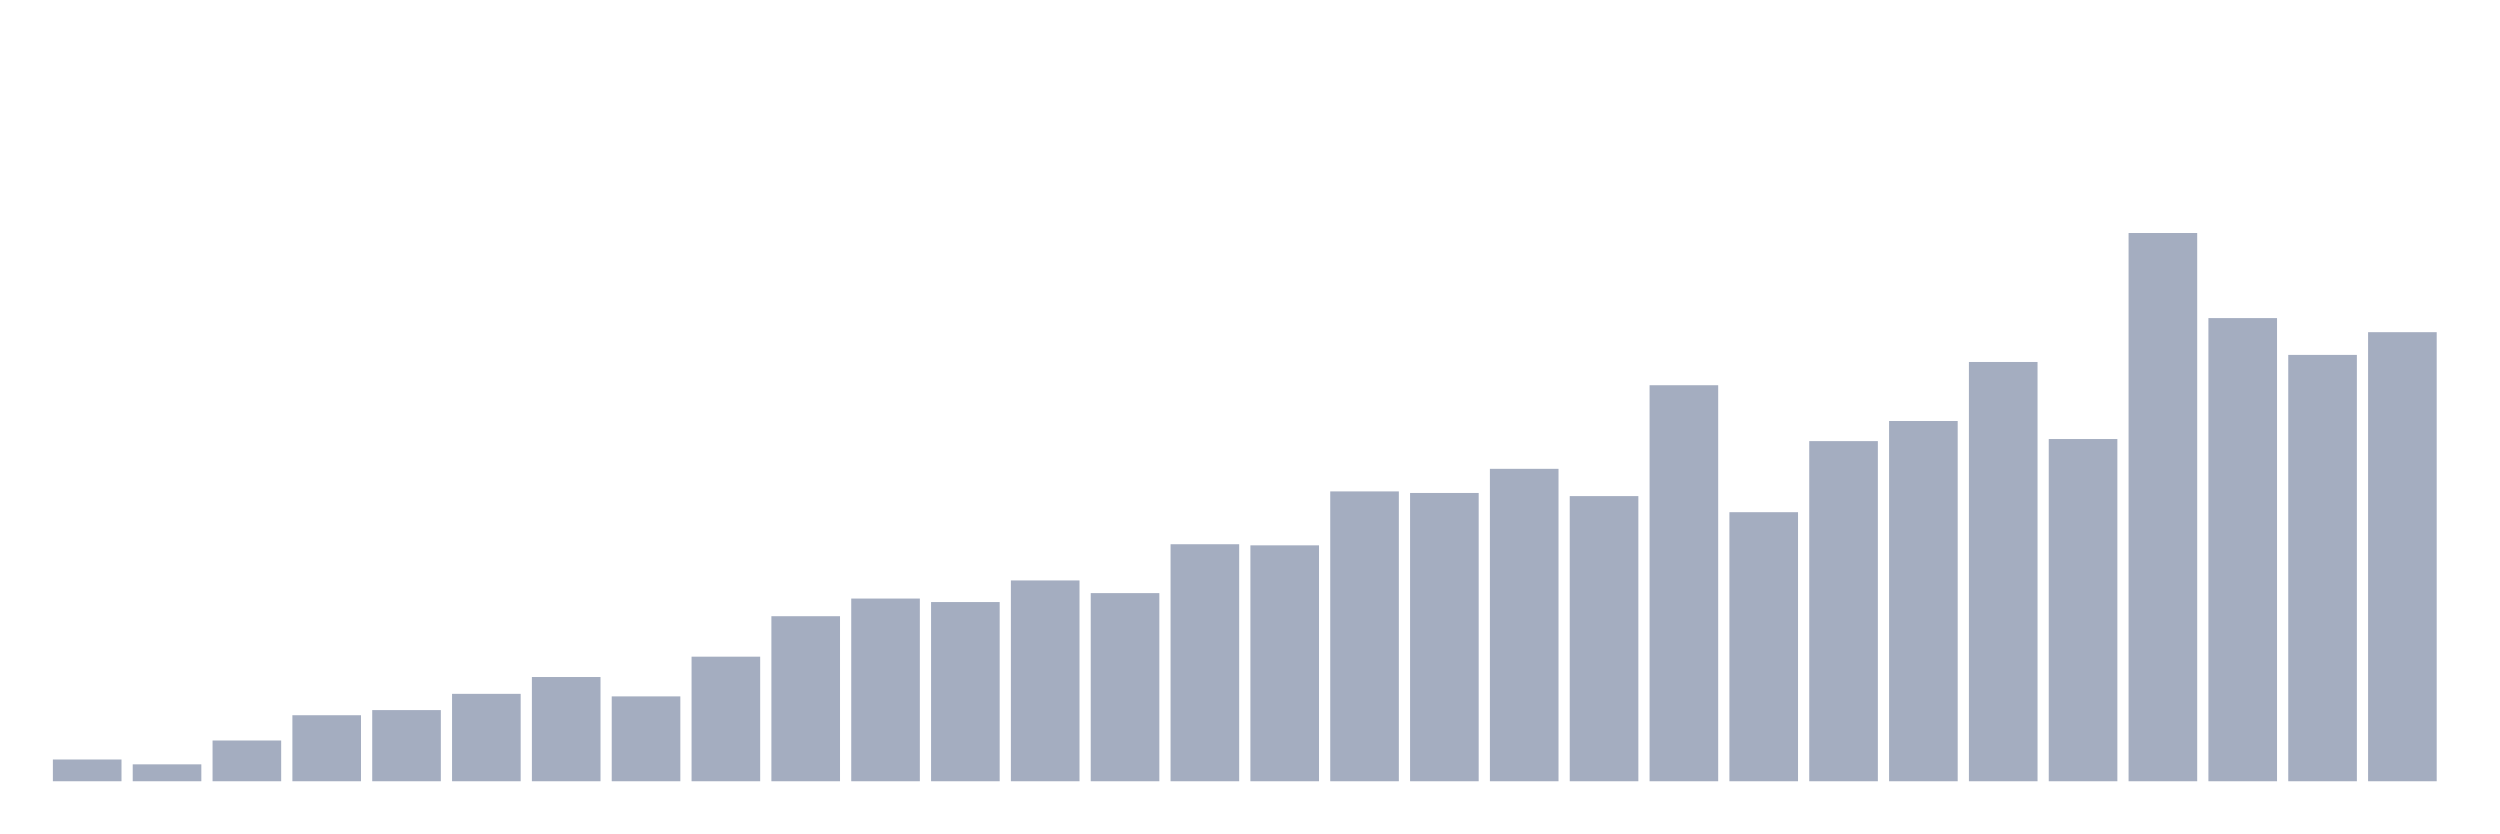
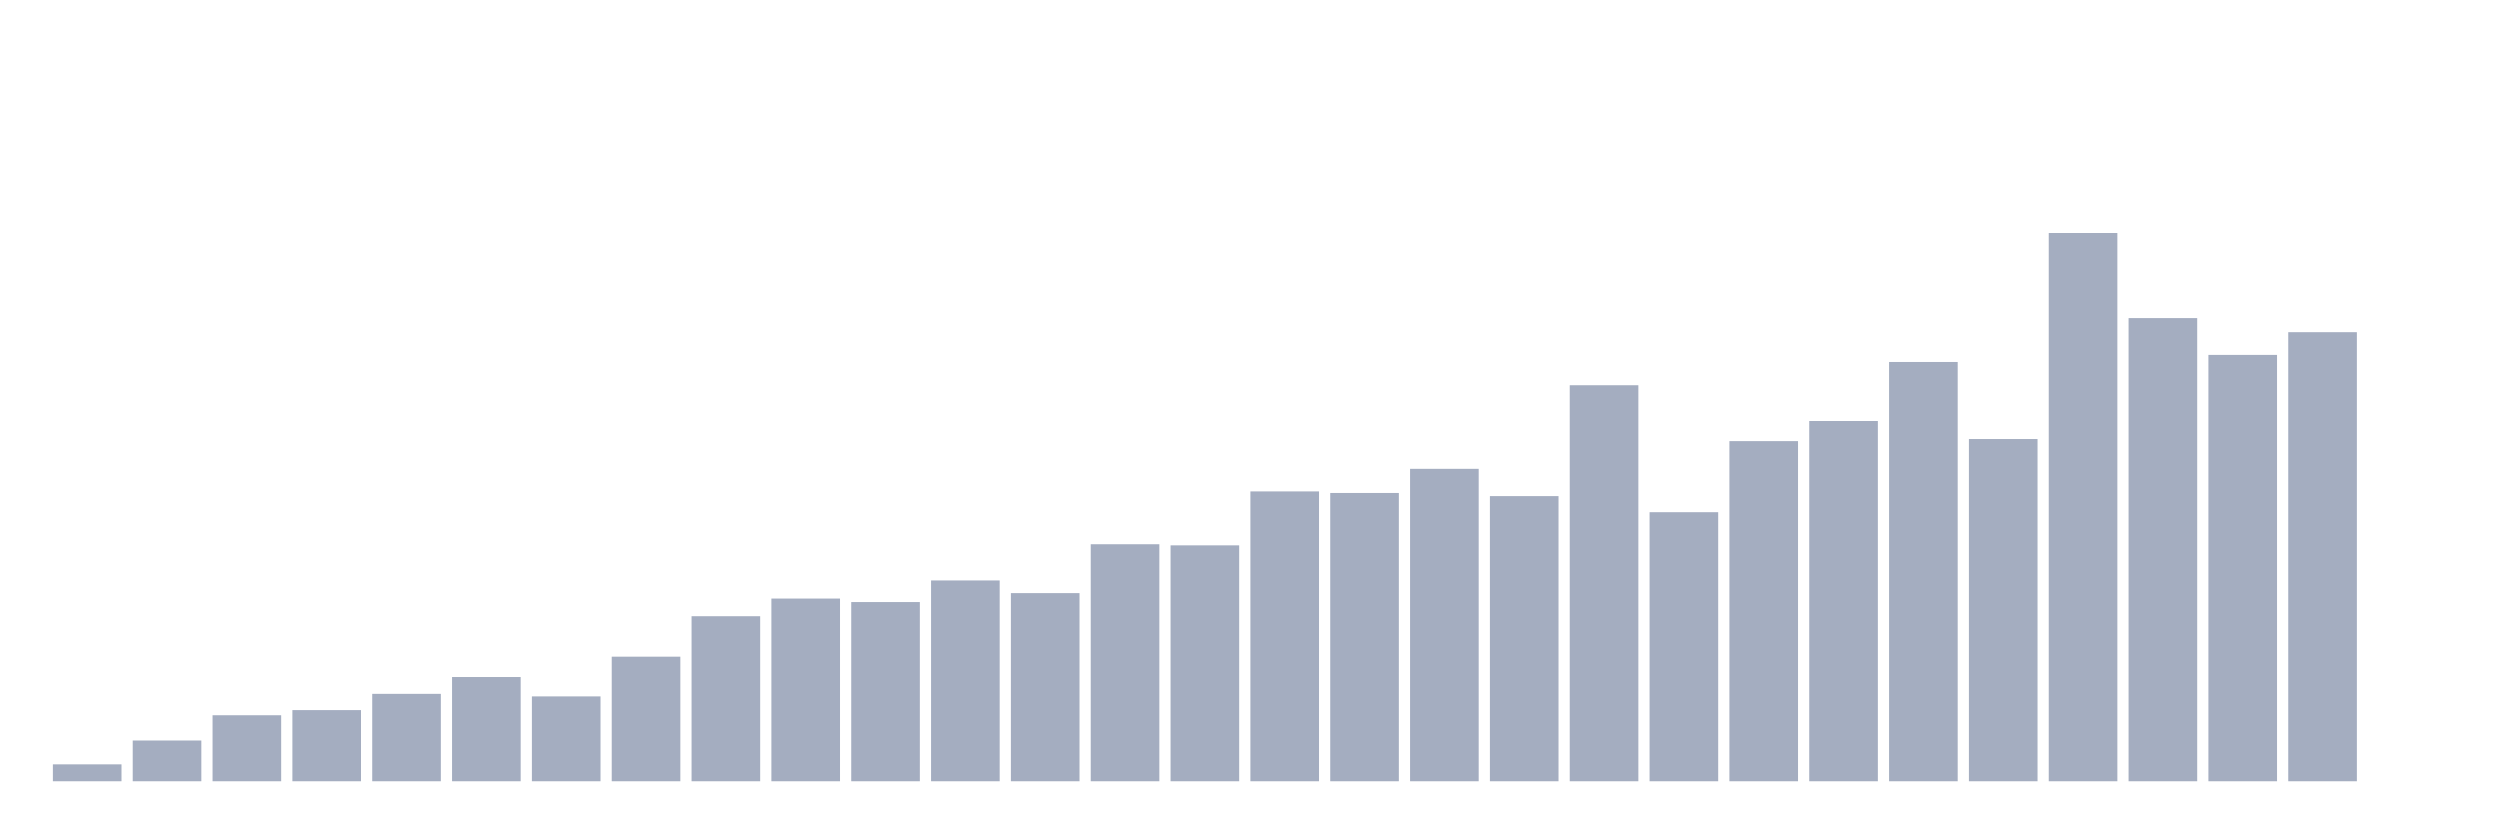
<svg xmlns="http://www.w3.org/2000/svg" viewBox="0 0 480 160">
  <g transform="translate(10,10)">
-     <rect class="bar" x="0.153" width="13.175" y="135.823" height="4.177" fill="rgb(164,173,192)" />
-     <rect class="bar" x="15.482" width="13.175" y="136.753" height="3.247" fill="rgb(164,173,192)" />
-     <rect class="bar" x="30.81" width="13.175" y="132.175" height="7.825" fill="rgb(164,173,192)" />
-     <rect class="bar" x="46.138" width="13.175" y="127.325" height="12.675" fill="rgb(164,173,192)" />
-     <rect class="bar" x="61.466" width="13.175" y="126.338" height="13.662" fill="rgb(164,173,192)" />
-     <rect class="bar" x="76.794" width="13.175" y="123.219" height="16.781" fill="rgb(164,173,192)" />
-     <rect class="bar" x="92.123" width="13.175" y="119.986" height="20.014" fill="rgb(164,173,192)" />
-     <rect class="bar" x="107.451" width="13.175" y="123.706" height="16.294" fill="rgb(164,173,192)" />
-     <rect class="bar" x="122.779" width="13.175" y="116.08" height="23.92" fill="rgb(164,173,192)" />
-     <rect class="bar" x="138.107" width="13.175" y="108.312" height="31.688" fill="rgb(164,173,192)" />
-     <rect class="bar" x="153.436" width="13.175" y="104.922" height="35.078" fill="rgb(164,173,192)" />
-     <rect class="bar" x="168.764" width="13.175" y="105.594" height="34.406" fill="rgb(164,173,192)" />
-     <rect class="bar" x="184.092" width="13.175" y="101.445" height="38.555" fill="rgb(164,173,192)" />
-     <rect class="bar" x="199.42" width="13.175" y="103.877" height="36.123" fill="rgb(164,173,192)" />
-     <rect class="bar" x="214.748" width="13.175" y="94.493" height="45.507" fill="rgb(164,173,192)" />
-     <rect class="bar" x="230.077" width="13.175" y="94.707" height="45.293" fill="rgb(164,173,192)" />
-     <rect class="bar" x="245.405" width="13.175" y="84.35" height="55.65" fill="rgb(164,173,192)" />
-     <rect class="bar" x="260.733" width="13.175" y="84.65" height="55.35" fill="rgb(164,173,192)" />
-     <rect class="bar" x="276.061" width="13.175" y="80.015" height="59.985" fill="rgb(164,173,192)" />
-     <rect class="bar" x="291.39" width="13.175" y="85.251" height="54.749" fill="rgb(164,173,192)" />
-     <rect class="bar" x="306.718" width="13.175" y="63.964" height="76.036" fill="rgb(164,173,192)" />
-     <rect class="bar" x="322.046" width="13.175" y="88.341" height="51.659" fill="rgb(164,173,192)" />
-     <rect class="bar" x="337.374" width="13.175" y="74.693" height="65.307" fill="rgb(164,173,192)" />
-     <rect class="bar" x="352.702" width="13.175" y="70.831" height="69.169" fill="rgb(164,173,192)" />
-     <rect class="bar" x="368.031" width="13.175" y="59.5" height="80.5" fill="rgb(164,173,192)" />
-     <rect class="bar" x="383.359" width="13.175" y="74.293" height="65.707" fill="rgb(164,173,192)" />
-     <rect class="bar" x="398.687" width="13.175" y="34.737" height="105.263" fill="rgb(164,173,192)" />
-     <rect class="bar" x="414.015" width="13.175" y="51.074" height="88.926" fill="rgb(164,173,192)" />
-     <rect class="bar" x="429.344" width="13.175" y="58.141" height="81.859" fill="rgb(164,173,192)" />
-     <rect class="bar" x="444.672" width="13.175" y="53.778" height="86.222" fill="rgb(164,173,192)" />
+     <rect class="bar" x="0.153" width="13.175" y="136.753" height="3.247" fill="rgb(164,173,192)" />
+     <rect class="bar" x="15.482" width="13.175" y="132.175" height="7.825" fill="rgb(164,173,192)" />
+     <rect class="bar" x="30.81" width="13.175" y="127.325" height="12.675" fill="rgb(164,173,192)" />
+     <rect class="bar" x="46.138" width="13.175" y="126.338" height="13.662" fill="rgb(164,173,192)" />
+     <rect class="bar" x="61.466" width="13.175" y="123.219" height="16.781" fill="rgb(164,173,192)" />
+     <rect class="bar" x="76.794" width="13.175" y="119.986" height="20.014" fill="rgb(164,173,192)" />
+     <rect class="bar" x="92.123" width="13.175" y="123.706" height="16.294" fill="rgb(164,173,192)" />
+     <rect class="bar" x="107.451" width="13.175" y="116.08" height="23.92" fill="rgb(164,173,192)" />
+     <rect class="bar" x="122.779" width="13.175" y="108.312" height="31.688" fill="rgb(164,173,192)" />
+     <rect class="bar" x="138.107" width="13.175" y="104.922" height="35.078" fill="rgb(164,173,192)" />
+     <rect class="bar" x="153.436" width="13.175" y="105.594" height="34.406" fill="rgb(164,173,192)" />
+     <rect class="bar" x="168.764" width="13.175" y="101.445" height="38.555" fill="rgb(164,173,192)" />
+     <rect class="bar" x="184.092" width="13.175" y="103.877" height="36.123" fill="rgb(164,173,192)" />
+     <rect class="bar" x="199.42" width="13.175" y="94.493" height="45.507" fill="rgb(164,173,192)" />
+     <rect class="bar" x="214.748" width="13.175" y="94.707" height="45.293" fill="rgb(164,173,192)" />
+     <rect class="bar" x="230.077" width="13.175" y="84.35" height="55.65" fill="rgb(164,173,192)" />
+     <rect class="bar" x="245.405" width="13.175" y="84.65" height="55.35" fill="rgb(164,173,192)" />
+     <rect class="bar" x="260.733" width="13.175" y="80.015" height="59.985" fill="rgb(164,173,192)" />
+     <rect class="bar" x="276.061" width="13.175" y="85.251" height="54.749" fill="rgb(164,173,192)" />
+     <rect class="bar" x="291.39" width="13.175" y="63.964" height="76.036" fill="rgb(164,173,192)" />
+     <rect class="bar" x="306.718" width="13.175" y="88.341" height="51.659" fill="rgb(164,173,192)" />
+     <rect class="bar" x="322.046" width="13.175" y="74.693" height="65.307" fill="rgb(164,173,192)" />
+     <rect class="bar" x="337.374" width="13.175" y="70.831" height="69.169" fill="rgb(164,173,192)" />
+     <rect class="bar" x="352.702" width="13.175" y="59.5" height="80.5" fill="rgb(164,173,192)" />
+     <rect class="bar" x="368.031" width="13.175" y="74.293" height="65.707" fill="rgb(164,173,192)" />
+     <rect class="bar" x="383.359" width="13.175" y="34.737" height="105.263" fill="rgb(164,173,192)" />
+     <rect class="bar" x="398.687" width="13.175" y="51.074" height="88.926" fill="rgb(164,173,192)" />
+     <rect class="bar" x="414.015" width="13.175" y="58.141" height="81.859" fill="rgb(164,173,192)" />
+     <rect class="bar" x="429.344" width="13.175" y="53.778" height="86.222" fill="rgb(164,173,192)" />
+     <rect class="bar" x="444.672" width="13.175" y="140" height="0" fill="rgb(164,173,192)" />
  </g>
</svg>
